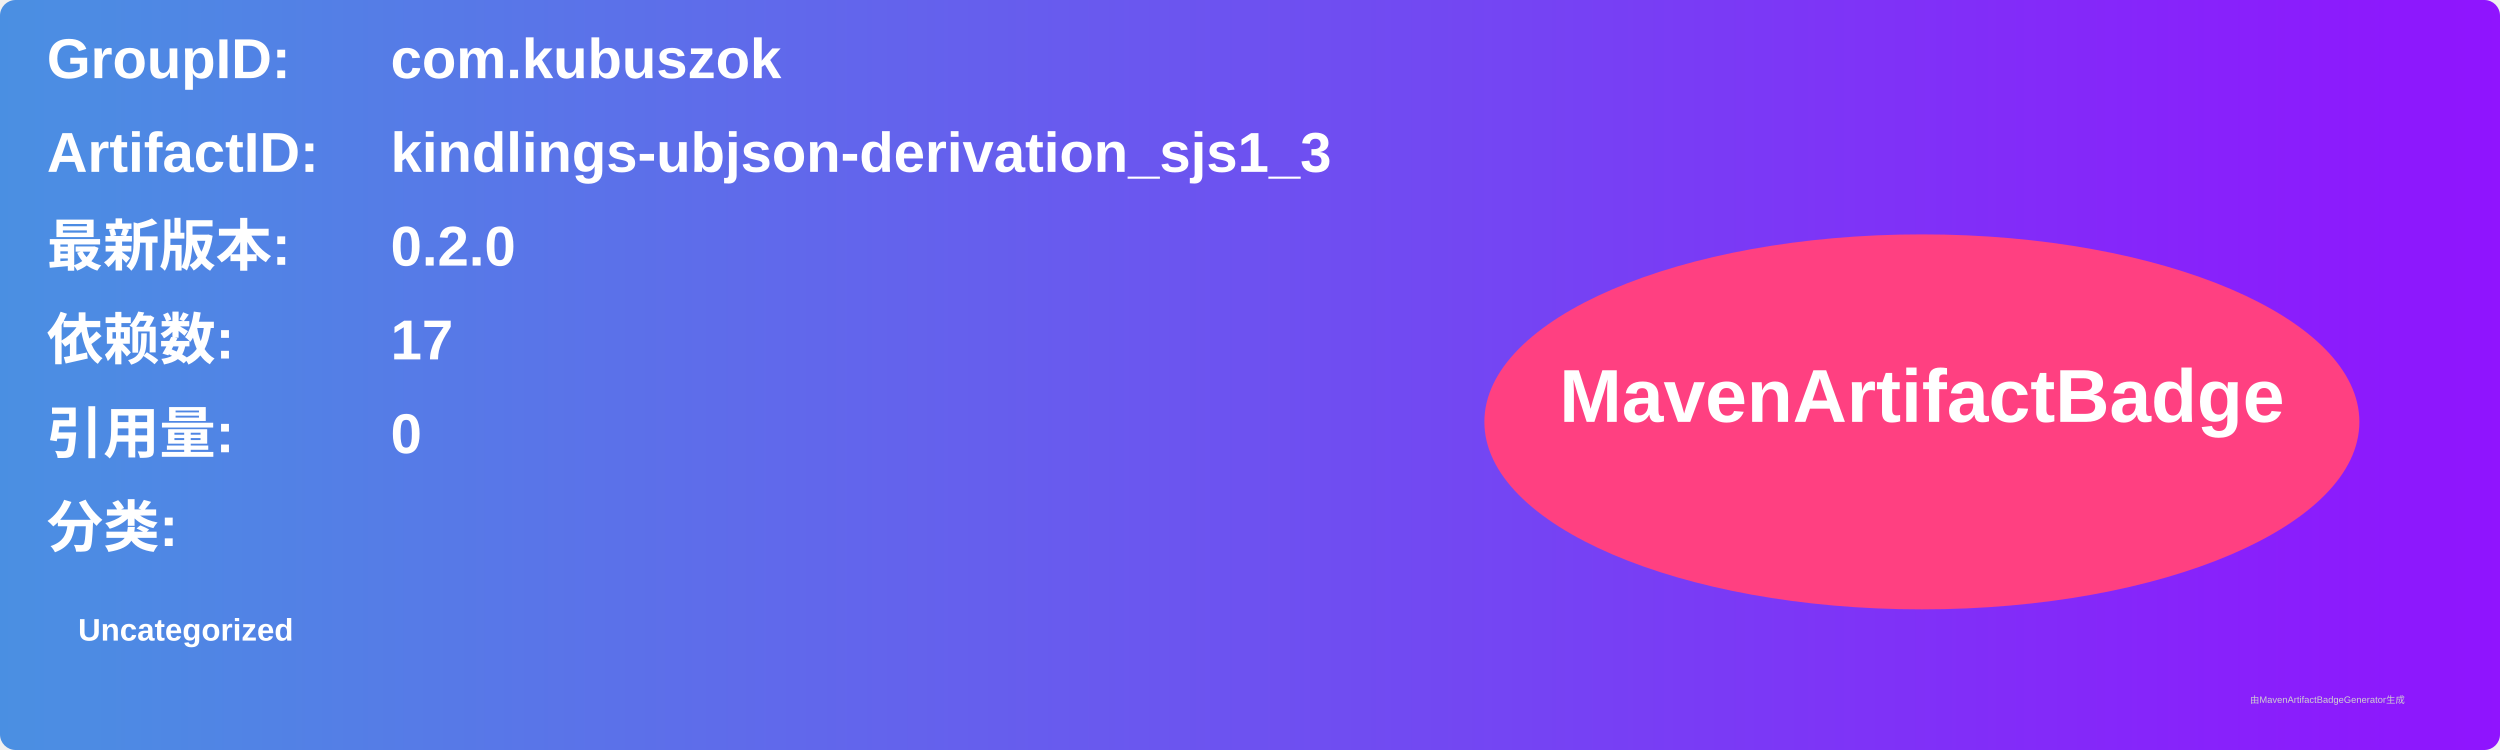
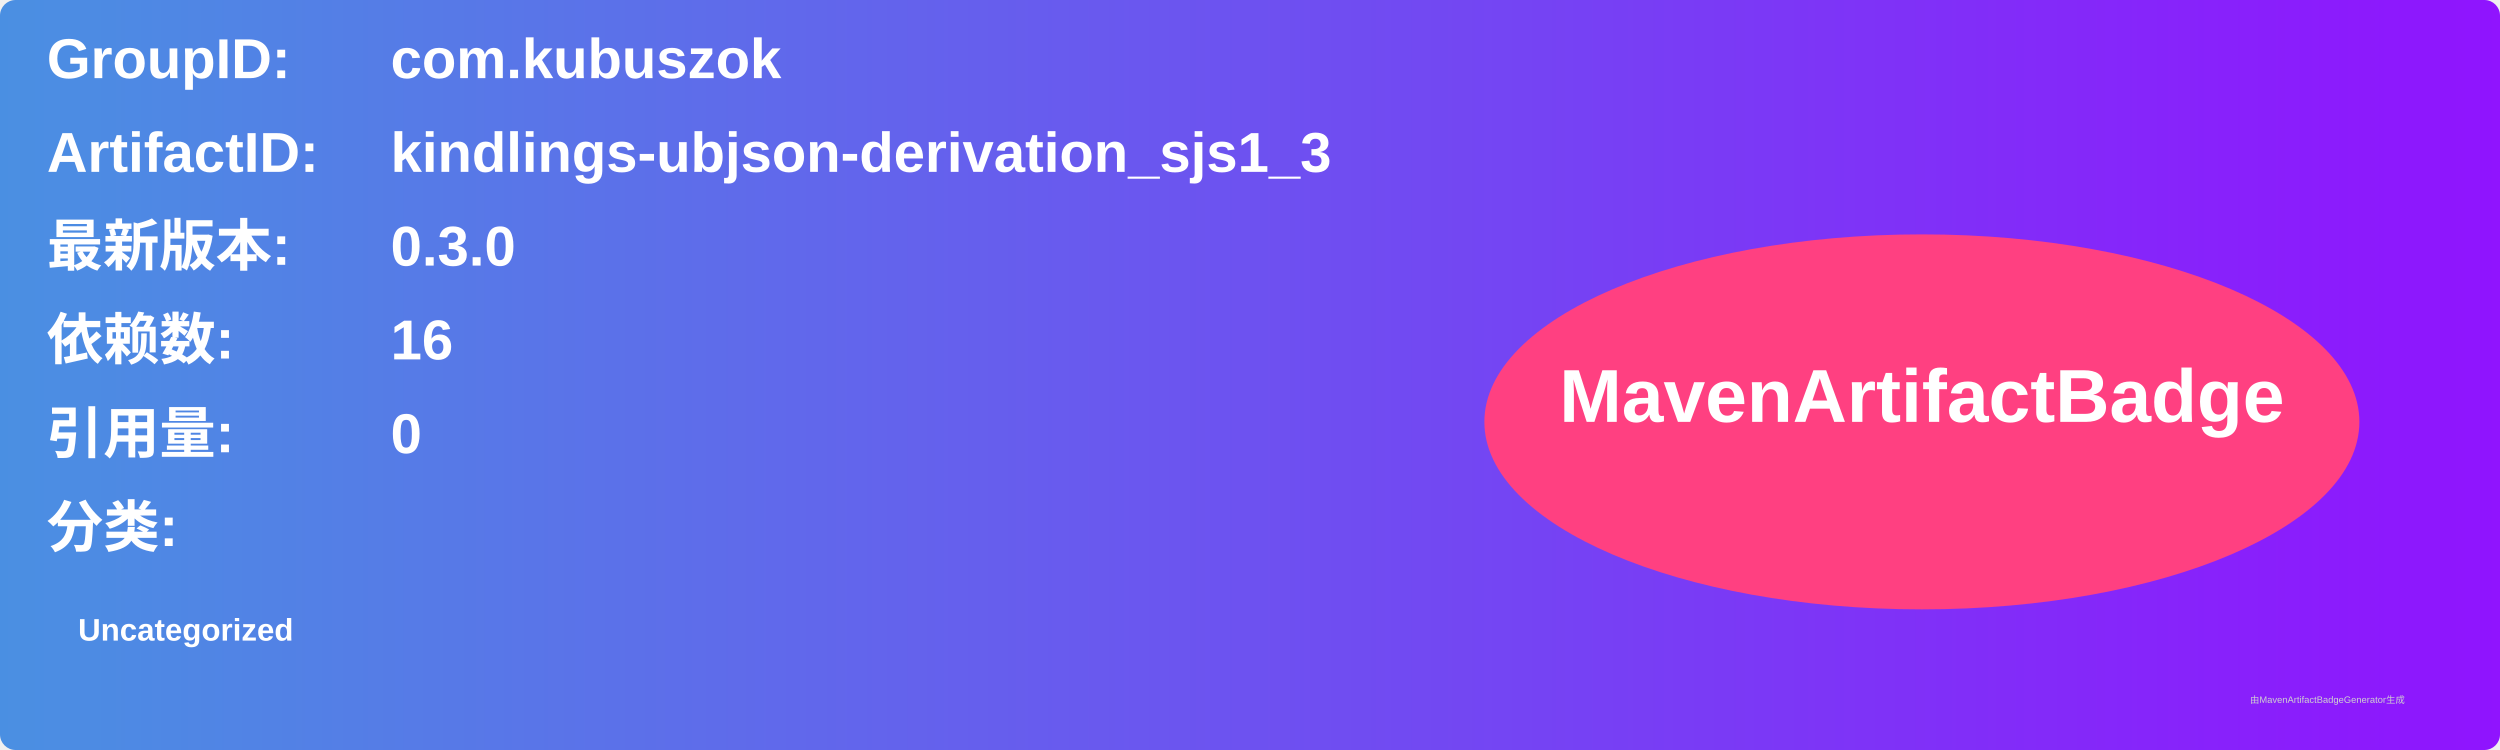
<svg xmlns="http://www.w3.org/2000/svg" width="800" height="240" viewBox="0 0 800 240">
  <linearGradient id="grad" x1="0%" y1="0%" x2="100%" y2="0%">
    <stop offset="0%" stop-color="#4a90e2" />
    <stop offset="100%" stop-color="#9013fe" />
  </linearGradient>
  <rect width="100%" height="100%" rx="5" ry="5" fill="url(#grad)" />
  <g transform="translate(15, 15)">
    <text x="0" y="10" font-family="Arial" font-size="18" fill="white" font-weight="bold" width="260">GroupID:</text>
    <text x="110" y="10" font-family="Arial" font-size="18" fill="white" font-weight="bold" width="460">com.kubuszok</text>
    <text x="0" y="40" font-family="Arial" font-size="18" fill="white" font-weight="bold" width="260">ArtifactID:</text>
    <text x="110" y="40" font-family="Arial" font-size="18" fill="white" font-weight="bold" width="460">kindlings-ubjson-derivation_sjs1_3</text>
    <text x="0" y="70" font-family="Arial" font-size="18" fill="white" font-weight="bold">最新版本:</text>
    <text x="110" y="70" font-family="Arial" font-size="18" fill="white" font-weight="bold">
-       <tspan font-weight="bold">0.2.0</tspan>
+       <tspan font-weight="bold">0.3.0</tspan>
    </text>
    <text x="0" y="100" font-family="Arial" font-size="18" fill="white" font-weight="bold">依赖数: </text>
    <text x="110" y="100" font-family="Arial" font-size="18" fill="white">
-       <tspan font-weight="bold">17</tspan>
+       <tspan font-weight="bold">16</tspan>
    </text>
    <text x="0" y="130" font-family="Arial" font-size="18" fill="white" font-weight="bold">引用量: </text>
    <text x="110" y="130" font-family="Arial" font-size="18" fill="white">
      <tspan font-weight="bold">0</tspan>
    </text>
    <text x="0" y="160" font-family="Arial" font-size="18" fill="white" font-weight="bold">分类:</text>
    <text x="10" y="190" font-family="Arial" font-size="10" fill="white">
      <tspan font-weight="bold">Uncategorized</tspan>
    </text>
    <ellipse cx="600" cy="120" rx="140" ry="60" fill="#ff4081" />
    <text x="600" y="120" text-anchor="middle" font-family="Arial" font-size="24" fill="white" font-weight="bold">MavenArtifactBadge</text>
  </g>
  <text x="720" y="225" font-family="Arial" font-size="3" fill="#d0d0d0">由MavenArtifactBadgeGenerator生成</text>
</svg>
